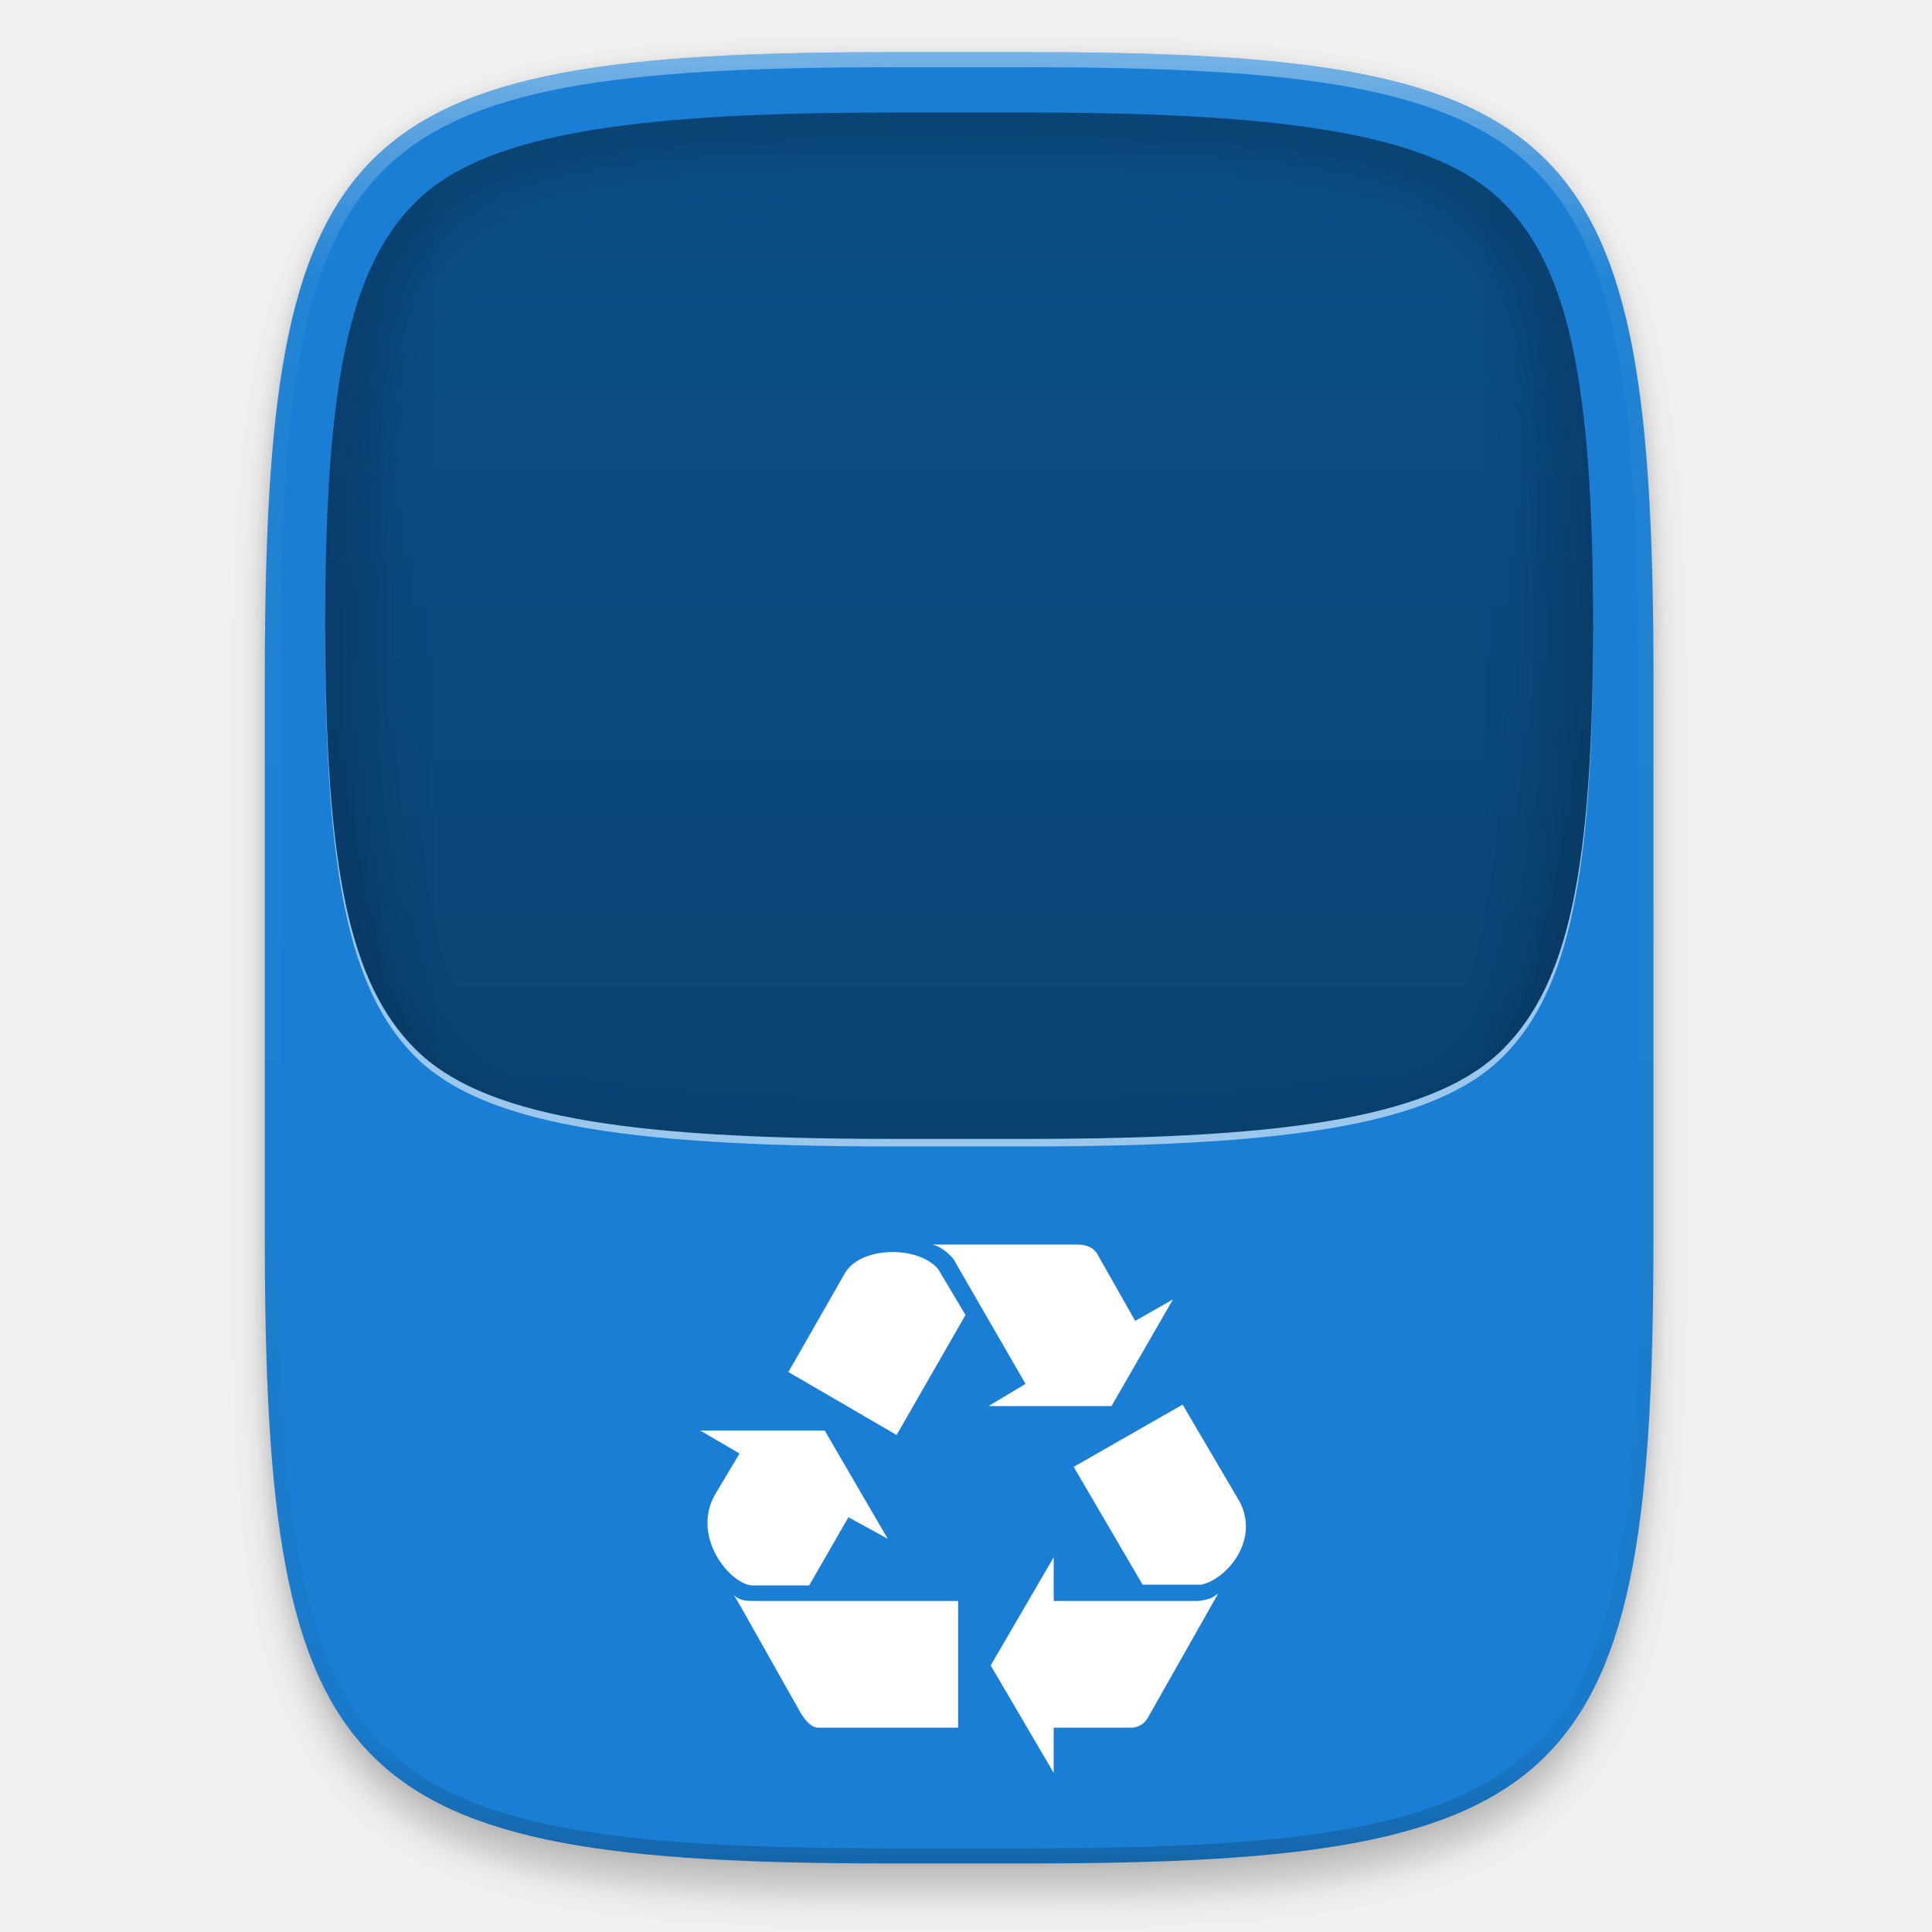
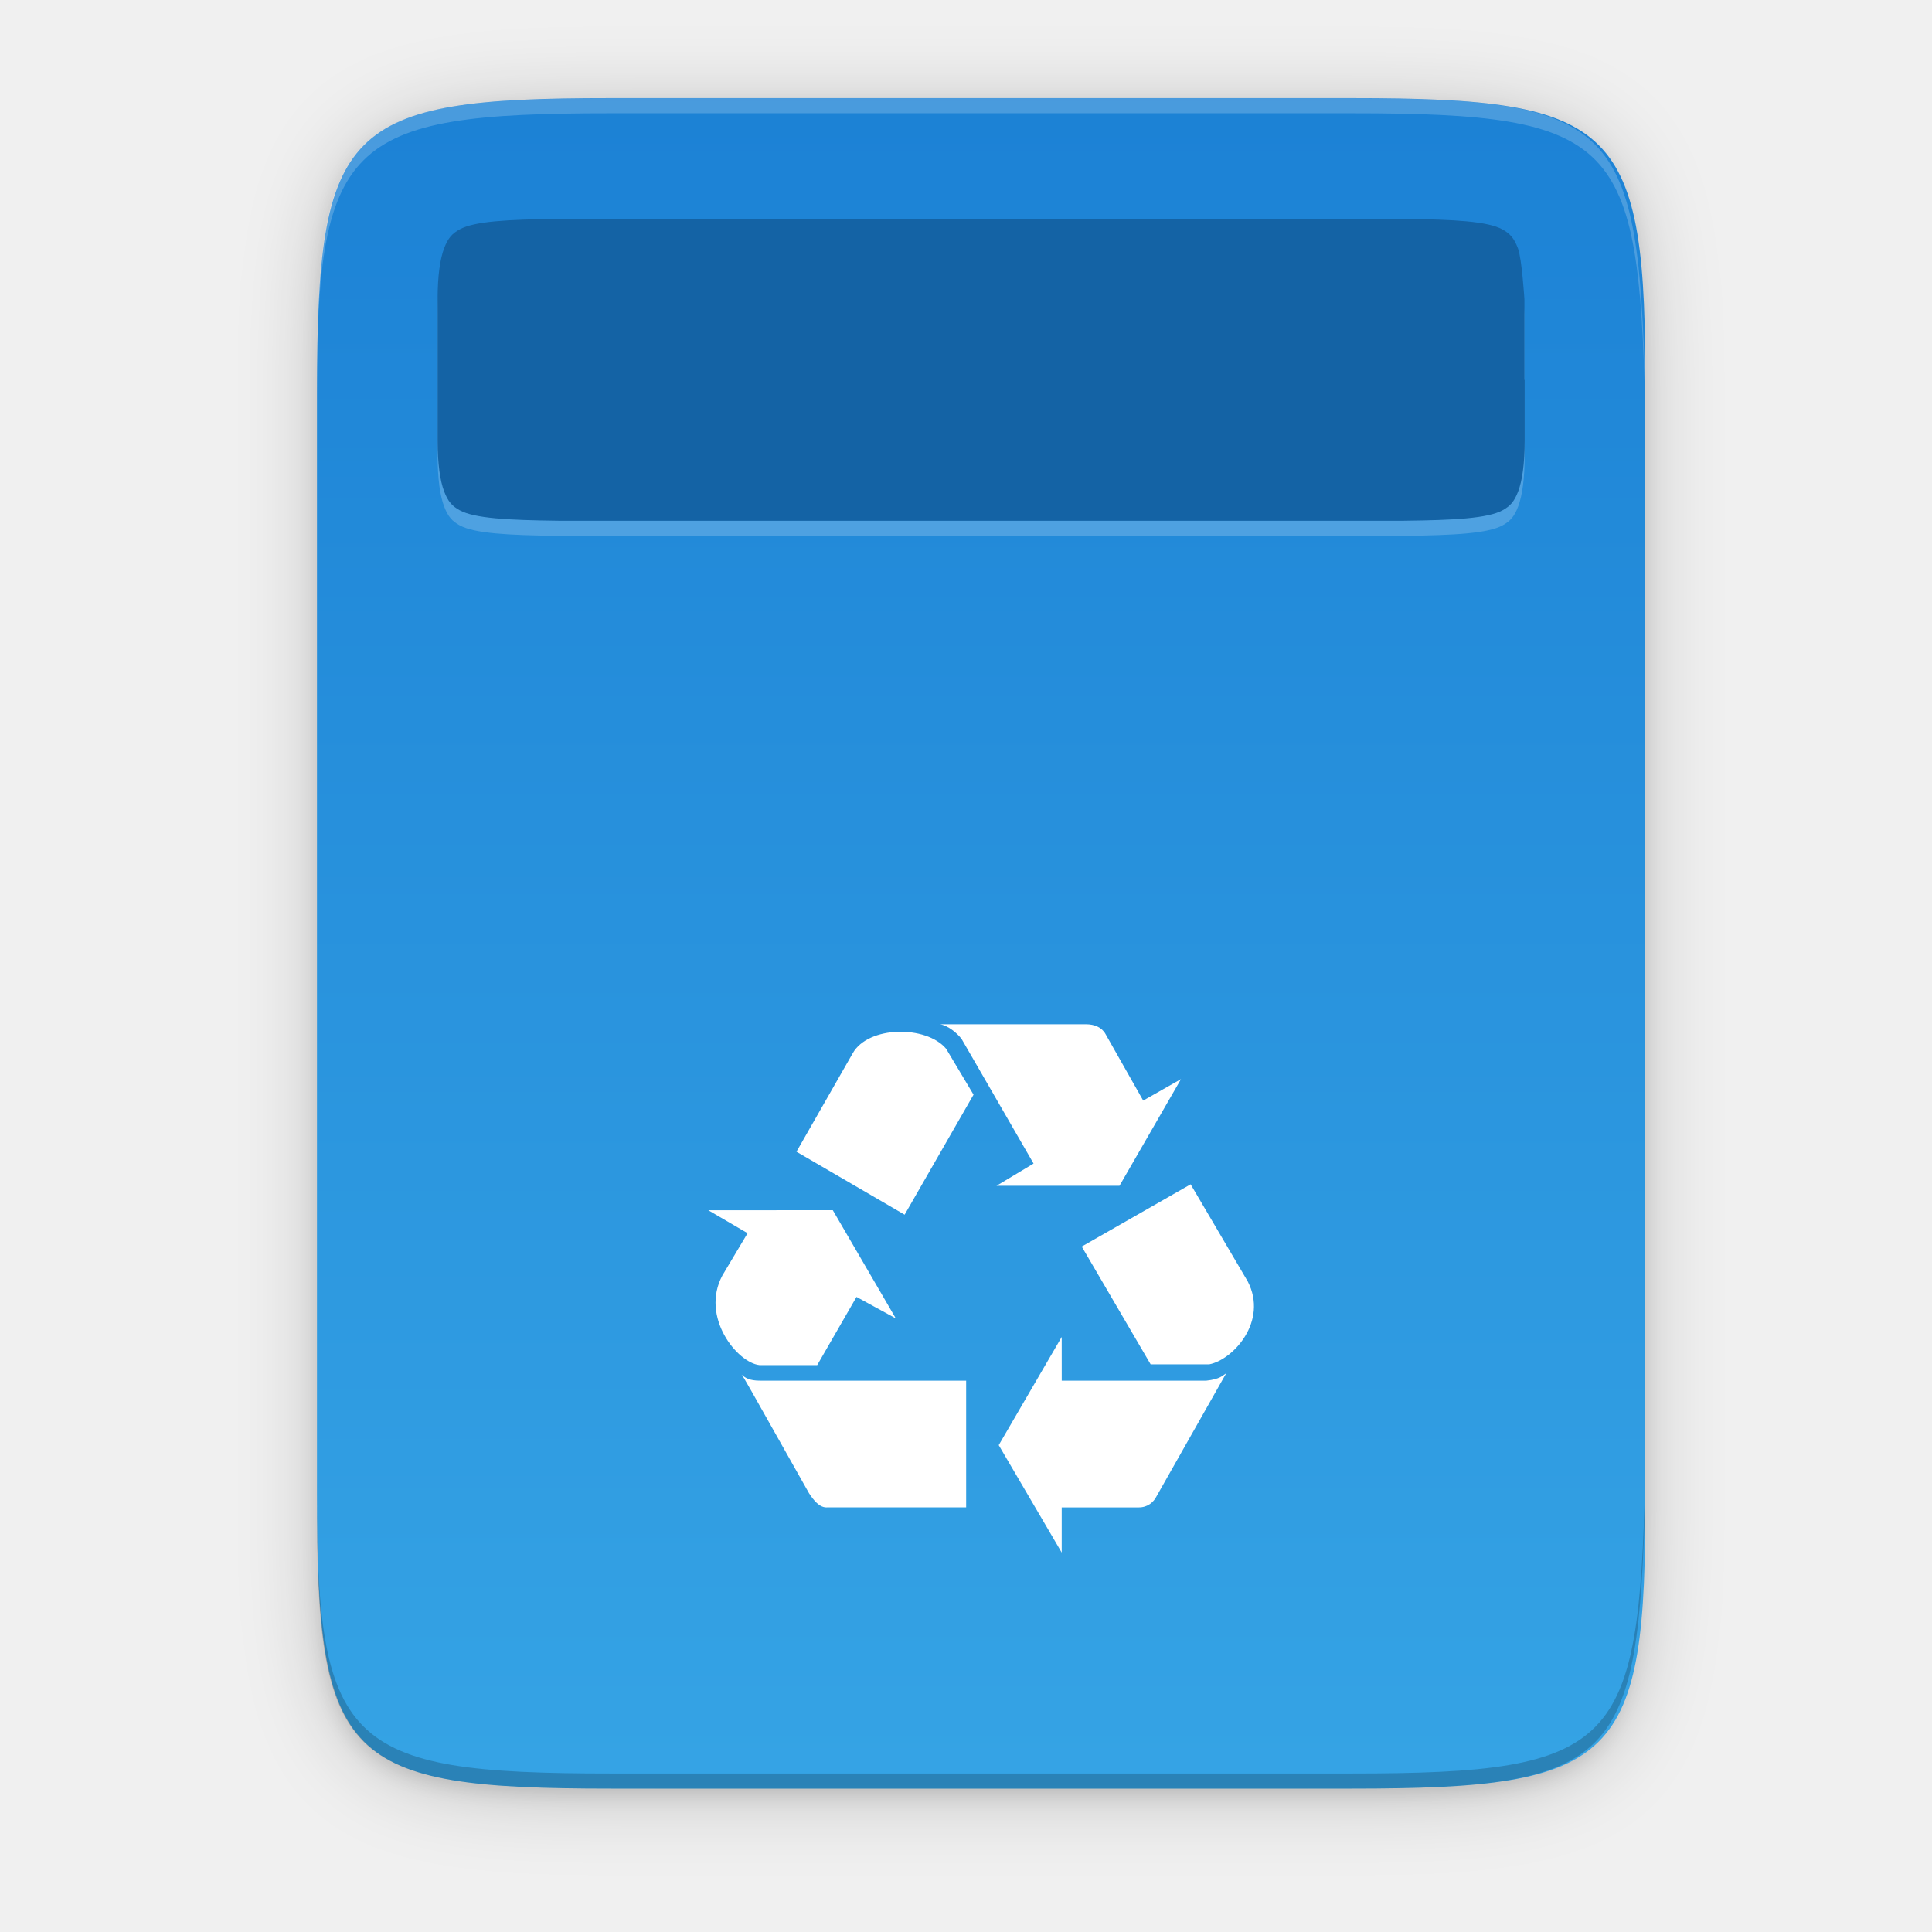
<svg xmlns="http://www.w3.org/2000/svg" xmlns:xlink="http://www.w3.org/1999/xlink" width="256" height="256" viewBox="0 0 67.733 67.733" version="1.1" id="svg1037">
  <defs id="defs1031">
    <linearGradient x1="1278" y1="-1062.638" x2="1278" y2="-1118.638" id="linearGradient21865" xlink:href="#linearGradient8754" gradientUnits="userSpaceOnUse" gradientTransform="matrix(2,0,0,2.00002,-1069,630.656)" />
    <linearGradient id="linearGradient8754">
      <stop id="stop8756" style="stop-color:#dc85e9;stop-opacity:1" offset="0" />
      <stop id="stop8758" style="stop-color:#f8dcfb;stop-opacity:1" offset="1" />
    </linearGradient>
    <linearGradient x1="1559.5" y1="184" x2="1542" y2="184" id="linearGradient21867" xlink:href="#linearGradient8742" gradientUnits="userSpaceOnUse" gradientTransform="matrix(-1,0,0,1,2865,-1753.64)" />
    <linearGradient id="linearGradient8742">
      <stop id="stop8744" style="stop-color:#9200ff;stop-opacity:1" offset="0" />
      <stop id="stop8746" style="stop-color:#ff00ff;stop-opacity:0" offset="1" />
    </linearGradient>
    <linearGradient x1="1559.5" y1="184" x2="1542" y2="184" id="linearGradient21869" xlink:href="#linearGradient8742" gradientUnits="userSpaceOnUse" gradientTransform="translate(-123,-1753.64)" />
    <radialGradient cx="152.333" cy="-754.638" r="15" fx="152.333" fy="-754.638" id="radialGradient21871" xlink:href="#linearGradient8717" gradientUnits="userSpaceOnUse" gradientTransform="matrix(4.06286e-6,1.01528,-4.27735,0,-1857.01,-1670.52)" />
    <linearGradient id="linearGradient8717">
      <stop id="stop8719" style="stop-color:#800080;stop-opacity:1" offset="0" />
      <stop id="stop8723" style="stop-color:#800080;stop-opacity:1" offset="0.727" />
      <stop id="stop8721" style="stop-color:#ff00ff;stop-opacity:0" offset="1" />
    </linearGradient>
    <linearGradient x1="453.5" y1="970.5" x2="404.5" y2="970.5" id="linearGradient21873" xlink:href="#linearGradient8964" gradientUnits="userSpaceOnUse" gradientTransform="matrix(2,0,0,2,513,-3495.64)" />
    <linearGradient id="linearGradient8964">
      <stop id="stop8966" style="stop-color:#e196fb;stop-opacity:1" offset="0" />
      <stop id="stop8968" style="stop-color:#f4c7fa;stop-opacity:1" offset="0.13" />
      <stop id="stop8970" style="stop-color:#e091f3;stop-opacity:1" offset="0.314" />
      <stop id="stop8972" style="stop-color:#d764e9;stop-opacity:1" offset="0.441" />
      <stop id="stop8974" style="stop-color:#e7adf0;stop-opacity:1" offset="0.684" />
      <stop id="stop8976" style="stop-color:#e6a9f8;stop-opacity:1" offset="0.756" />
      <stop id="stop8978" style="stop-color:#e595f2;stop-opacity:1" offset="0.88" />
      <stop id="stop8980" style="stop-color:#f2cbf8;stop-opacity:1" offset="1" />
    </linearGradient>
    <linearGradient x1="1322" y1="-1568.511" x2="1419" y2="-1568.511" id="linearGradient21875" xlink:href="#linearGradient8663" gradientUnits="userSpaceOnUse" gradientTransform="translate(0.022825,4.5e-5)" />
    <linearGradient id="linearGradient8663">
      <stop id="stop8665" style="stop-color:#9207a7;stop-opacity:1" offset="0" />
      <stop id="stop8667" style="stop-color:#c658bc;stop-opacity:1" offset="0.273" />
      <stop id="stop8669" style="stop-color:#a42eb6;stop-opacity:1" offset="0.51" />
      <stop id="stop8671" style="stop-color:#b415cd;stop-opacity:1" offset="0.834" />
      <stop id="stop8673" style="stop-color:#950ba8;stop-opacity:1" offset="1" />
    </linearGradient>
    <radialGradient cx="518.854" cy="730.484" r="22.89" fx="518.854" fy="730.484" id="radialGradient21877" xlink:href="#linearGradient14494" gradientUnits="userSpaceOnUse" gradientTransform="matrix(0.959821,0,1.35768e-7,0.268231,21.681,534.374)" />
    <linearGradient id="linearGradient14494">
      <stop id="stop14496" style="stop-color:#dc85e9;stop-opacity:1" offset="0" />
      <stop id="stop14498" style="stop-color:#f2cbf8;stop-opacity:1" offset="1" />
    </linearGradient>
    <linearGradient id="linearGradient8859">
      <stop id="stop8861" style="stop-color:#ffffff;stop-opacity:1" offset="0" />
      <stop id="stop8863" style="stop-color:#aa0000;stop-opacity:0" offset="1" />
    </linearGradient>
    <linearGradient x1="1510.477" y1="169" x2="1485.877" y2="194" id="linearGradient21881" xlink:href="#linearGradient8984" gradientUnits="userSpaceOnUse" gradientTransform="matrix(0.984483,0,0,0.972527,-100.349,-1748.97)" />
    <linearGradient id="linearGradient8984">
      <stop id="stop8986" style="stop-color:#ffffff;stop-opacity:1" offset="0" />
      <stop id="stop8988" style="stop-color:#ffffff;stop-opacity:0" offset="1" />
    </linearGradient>
    <linearGradient x1="1354.568" y1="-1522.359" x2="1383.38" y2="-1543.981" id="linearGradient21883" xlink:href="#linearGradient8984" gradientUnits="userSpaceOnUse" gradientTransform="matrix(0.976263,0.126435,-0.367421,0.97673,-556.181,-210.596)" />
    <linearGradient id="linearGradient7701">
      <stop id="stop7699" style="stop-color:#950ba8;stop-opacity:1" offset="0" />
      <stop id="stop7693" style="stop-color:#c557bc;stop-opacity:1" offset="1" />
    </linearGradient>
    <radialGradient cx="152.333" cy="-754.638" r="15" fx="152.333" fy="-754.638" id="radialGradient21871-3" xlink:href="#linearGradient8717" gradientUnits="userSpaceOnUse" gradientTransform="matrix(4.06286e-6,1.01528,-4.27735,0,-1857.01,-1670.52)" />
    <radialGradient cx="518.854" cy="730.484" r="22.89" fx="518.854" fy="730.484" id="radialGradient21877-8" xlink:href="#linearGradient14494" gradientUnits="userSpaceOnUse" gradientTransform="matrix(0.959821,0,1.35768e-7,0.268231,21.681,534.374)" />
    <linearGradient id="linearGradient9981">
      <stop id="stop9983" offset="0" style="stop-color: rgb(255, 246, 221); stop-opacity: 1;" />
      <stop id="stop9985" offset="1" style="stop-color: rgb(254, 248, 244); stop-opacity: 1;" />
    </linearGradient>
    <clipPath clipPathUnits="userSpaceOnUse" id="clipPath999">
      <path style="color:#000000;font-style:normal;font-variant:normal;font-weight:normal;font-stretch:normal;font-size:medium;line-height:normal;font-family:sans-serif;font-variant-ligatures:normal;font-variant-position:normal;font-variant-caps:normal;font-variant-numeric:normal;font-variant-alternates:normal;font-feature-settings:normal;text-indent:0;text-align:start;text-decoration:none;text-decoration-line:none;text-decoration-style:solid;text-decoration-color:#000000;letter-spacing:normal;word-spacing:normal;text-transform:none;writing-mode:lr-tb;direction:ltr;text-orientation:mixed;dominant-baseline:auto;baseline-shift:baseline;text-anchor:start;white-space:normal;shape-padding:0;clip-rule:nonzero;display:inline;overflow:visible;visibility:visible;opacity:0.563;isolation:auto;mix-blend-mode:normal;color-interpolation:sRGB;color-interpolation-filters:linearRGB;solid-color:#000000;solid-opacity:1;vector-effect:none;fill:#111111;fill-opacity:1;fill-rule:nonzero;stroke:none;stroke-width:16;stroke-linecap:round;stroke-linejoin:round;stroke-miterlimit:4;stroke-dasharray:none;stroke-dashoffset:0;stroke-opacity:0.498;color-rendering:auto;image-rendering:auto;shape-rendering:auto;text-rendering:auto;enable-background:new" d="m 142.938,44 h 18.125 c 35.909,0 54.295,3.184 63.025,11.926 C 232.818,64.667 236,80 236,112 c 0,32 -3.182,47.333 -11.912,56.074 C 215.358,176.816 196.971,180 161.062,180 h -18.125 C 107.029,180 88.642,176.816 79.912,168.074 71.182,159.333 68,144 68,112 68,80 71.182,64.667 79.912,55.926 88.642,47.184 107.029,44 142.938,44 Z" id="path1001" />
    </clipPath>
-     <filter style="color-interpolation-filters:sRGB" id="filter1956" x="-0.061" width="1.123" y="-0.059" height="1.117">
-       <feGaussianBlur stdDeviation="4.3" id="feGaussianBlur1958" />
-     </filter>
    <linearGradient xlink:href="#linearGradient2684" id="linearGradient3886" gradientUnits="userSpaceOnUse" x1="72" y1="108" x2="88" y2="108" />
    <linearGradient id="linearGradient2684">
      <stop style="stop-color:#000000;stop-opacity:1" offset="0" id="stop2680" />
      <stop style="stop-color:#103134;stop-opacity:1" offset="1" id="stop2682" />
    </linearGradient>
-     <linearGradient gradientTransform="matrix(0.2645833,0,0,0.2645833,-6.5913,221.5704)" xlink:href="#linearGradient3556" id="linearGradient3790" gradientUnits="userSpaceOnUse" x1="160" y1="52" x2="160" y2="268" />
-     <linearGradient id="linearGradient3556">
-       <stop style="stop-color:#0b508a;stop-opacity:1;" offset="0" id="stop3552" />
-       <stop style="stop-color:#083d6a;stop-opacity:1" offset="1" id="stop3554" />
-     </linearGradient>
-     <linearGradient xlink:href="#linearGradient1013" id="linearGradient992" x1="152" y1="36" x2="152" y2="276" gradientUnits="userSpaceOnUse" />
-     <linearGradient id="linearGradient1013">
-       <stop id="stop1005" offset="0" style="stop-color:#ffffff;stop-opacity:1;" />
-       <stop style="stop-color:#ffffff;stop-opacity:0.098" offset="0.125" id="stop1007" />
-       <stop style="stop-color:#000000;stop-opacity:0.098" offset="0.925" id="stop1009" />
-       <stop id="stop1011" offset="1" style="stop-color:#000000;stop-opacity:0.498" />
-     </linearGradient>
    <clipPath clipPathUnits="userSpaceOnUse" id="clipPath960">
      <path id="path962" d="M 244,192.969 C 244,265.617 233.643,276 161.062,276 h -18.125 C 70.357,276 60,265.617 60,192.969 v -73.938 C 60,46.383 70.357,36 142.938,36 h 18.125 C 233.643,36 244,46.383 244,119.031 Z" style="display:inline;opacity:1;fill:#2daaaa;fill-opacity:1;stroke:none;stroke-width:2;stroke-linecap:round;stroke-linejoin:round;stroke-miterlimit:4;stroke-dasharray:none;stroke-dashoffset:0;stroke-opacity:1;enable-background:new" />
    </clipPath>
-     <filter style="color-interpolation-filters:sRGB" id="filter926" x="-0.014" width="1.028" y="-0.011" height="1.021">
-       <feGaussianBlur stdDeviation="1.06" id="feGaussianBlur928" />
+     <linearGradient gradientUnits="userSpaceOnUse" y2="295.638" x2="-35.31" y1="295.638" x1="529.655" id="linearGradient4226" xlink:href="#linearGradient4338-3" gradientTransform="matrix(0,-0.1198893,-0.1198859,0,67.72343,291.9728)" />
+     <linearGradient id="linearGradient4338-3">
+       <stop id="stop4342-7" offset="0" style="stop-color:#1a7fd4;stop-opacity:1" />
+       <stop id="stop4340-0" offset="1" style="stop-color:#37a6e6;stop-opacity:1" />
+     </linearGradient>
+     <filter style="color-interpolation-filters:sRGB" id="filter1203" x="-0.068" width="1.136" y="-0.054" height="1.107">
+       <feGaussianBlur stdDeviation="10" id="feGaussianBlur1205" />
    </filter>
-     <filter style="color-interpolation-filters:sRGB" id="filter952" x="-0.028" width="1.055" y="-0.021" height="1.042">
-       <feGaussianBlur stdDeviation="2.12" id="feGaussianBlur954" />
+     <filter style="color-interpolation-filters:sRGB" id="filter4346" x="-0.013" width="1.026" y="-0.011" height="1.022">
+       <feGaussianBlur stdDeviation="2.12" id="feGaussianBlur4348" />
    </filter>
-     <linearGradient xlink:href="#linearGradient2684" id="linearGradient919" gradientUnits="userSpaceOnUse" gradientTransform="matrix(0.2645833,0,0,0.2645833,-6.5913,221.5704)" x1="72" y1="108" x2="88" y2="108" />
  </defs>
  <g id="layer1" transform="translate(0,-229.2666)">
-     <path style="display:inline;opacity:0.2;fill:#000000;fill-opacity:1;stroke:none;stroke-width:2;stroke-linecap:round;stroke-linejoin:round;stroke-miterlimit:4;stroke-dasharray:none;stroke-dashoffset:0;stroke-opacity:1;filter:url(#filter952);enable-background:new" d="m 189.088,163.513 c 0,72.649 -10.357,83.031 -82.938,83.031 h -18.125 c -72.581,0 -82.937,-10.383 -82.937,-83.031 V 89.575 C 5.088,16.927 15.445,6.544 88.025,6.544 h 18.125 c 72.581,0 82.938,10.383 82.938,83.031 z" id="path924" transform="matrix(0.2645833,0,0,0.2645833,7.9375,230.4223)" />
-     <path id="path930" d="m 189.088,159.513 c 0,72.649 -10.357,83.031 -82.938,83.031 h -18.125 c -72.581,0 -82.937,-10.383 -82.937,-83.031 V 85.575 C 5.088,12.927 15.445,2.544 88.025,2.544 h 18.125 c 72.581,0 82.938,10.383 82.938,83.031 z" style="display:inline;opacity:0.1;fill:#000000;fill-opacity:1;stroke:none;stroke-width:2;stroke-linecap:round;stroke-linejoin:round;stroke-miterlimit:4;stroke-dasharray:none;stroke-dashoffset:0;stroke-opacity:1;filter:url(#filter926);enable-background:new" transform="matrix(0.2645833,0,0,0.2645833,7.9375,230.4223)" />
-     <path id="rect877" d="m 57.967,272.627 c 0,19.222 -2.74,21.969 -21.944,21.969 H 31.228 c -19.204,0 -21.944,-2.747 -21.944,-21.969 v -19.563 c 0,-19.222 2.74,-21.969 21.944,-21.969 h 4.796 c 19.204,0 21.944,2.747 21.944,21.969 z" style="display:inline;opacity:1;fill:#1a7fd4;fill-opacity:1;stroke:none;stroke-width:0.529;stroke-linecap:round;stroke-linejoin:round;stroke-miterlimit:4;stroke-dasharray:none;stroke-dashoffset:0;stroke-opacity:1;enable-background:new" />
-     <g id="g954" style="display:inline;stroke-width:2;enable-background:new" transform="matrix(0.1322917,0,0,0.1322917,15.06471,261.2579)">
-       <path d="M 123.733,138.463 C 95.065,121.773 95.065,121.773 95.065,121.773 109.988,95.658 109.988,95.658 109.988,95.658 c 4.123,-7.265 19.439,-7.461 24.741,-1.178 7.265,12.174 7.265,12.174 7.265,12.174 z" id="path4152" style="display:inline;fill:#ffffff;fill-opacity:1;stroke:none;stroke-width:2;enable-background:new" />
-       <path d="m 100.563,178.323 c -15.316,0 -15.316,0 -15.316,0 -5.891,-0.638 -15.708,-12.763 -9.818,-23.759 6.676,-11.192 6.676,-11.192 6.676,-11.192 -10.407,-6.087 -10.407,-6.087 -10.407,-6.087 32.987,0 32.987,0 32.987,0 16.69,28.668 16.69,28.668 16.69,28.668 -10.407,-5.694 -10.407,-5.694 -10.407,-5.694 z" id="path4154" style="display:inline;fill:#ffffff;fill-opacity:1;stroke:none;stroke-width:2;enable-background:new" />
-       <path d="m 140.03,182.446 c 0,33.576 0,33.576 0,33.576 -36.718,0 -36.718,0 -36.718,0 -2.16,0.196 -3.731,-1.964 -4.909,-3.731 -17.279,-30.631 -17.083,-30.435 -17.868,-31.417 0.933,0.785 1.964,1.571 4.909,1.571 z" id="path4156" style="display:inline;fill:#ffffff;fill-opacity:1;stroke:none;stroke-width:2;enable-background:new" />
-       <path d="m 203.649,182.446 c 3.731,-0.393 4.32,-1.374 5.302,-1.964 -18.457,32.595 -18.457,32.595 -18.457,32.595 -0.785,1.571 -2.356,2.945 -4.712,2.945 -20.421,0 -20.421,0 -20.421,0 0,11.978 0,11.978 0,11.978 -16.69,-28.471 -16.69,-28.471 -16.69,-28.471 16.69,-28.668 16.69,-28.668 16.69,-28.668 0,11.585 0,11.585 0,11.585 z" id="path4158" style="display:inline;fill:#ffffff;fill-opacity:1;stroke:none;stroke-width:2;enable-background:new" />
-       <path d="m 170.661,146.906 c 28.864,-16.494 28.864,-16.494 28.864,-16.494 15.119,25.722 15.119,25.722 15.119,25.722 5.498,10.603 -3.927,20.813 -10.21,21.992 -15.512,0 -15.512,0 -15.512,0 z" id="path4160" style="display:inline;fill:#ffffff;fill-opacity:1;stroke:none;stroke-width:2;enable-background:new" />
-       <path d="m 138.852,91.927 c -1.178,-1.571 -3.534,-3.534 -5.694,-3.927 38.682,0 38.682,0 38.682,0 2.16,0 4.123,0.785 5.105,2.553 10.014,17.672 10.014,17.672 10.014,17.672 10.014,-5.694 10.014,-5.694 10.014,-5.694 -16.297,28.275 -16.297,28.275 -16.297,28.275 -32.595,0 -32.595,0 -32.595,0 9.818,-5.891 9.818,-5.891 9.818,-5.891 z" id="path4162" style="display:inline;fill:#ffffff;fill-opacity:1;stroke:none;stroke-width:2;enable-background:new" />
-     </g>
-     <path transform="matrix(0.2645833,0,0,0.2645833,-6.5913,221.5704)" clip-path="url(#clipPath960)" style="display:inline;opacity:0.4;fill:none;fill-opacity:1;stroke:url(#linearGradient992);stroke-width:4;stroke-linecap:round;stroke-linejoin:round;stroke-miterlimit:4;stroke-dasharray:none;stroke-dashoffset:0;stroke-opacity:1;enable-background:new" d="M 244,192.969 C 244,265.617 233.643,276 161.062,276 h -18.125 C 70.357,276 60,265.617 60,192.969 v -73.938 C 60,46.383 70.357,36 142.938,36 h 18.125 C 233.643,36 244,46.383 244,119.031 Z" id="path956" />
-     <path style="color:#000000;font-style:normal;font-variant:normal;font-weight:normal;font-stretch:normal;font-size:medium;line-height:normal;font-family:sans-serif;font-variant-ligatures:normal;font-variant-position:normal;font-variant-caps:normal;font-variant-numeric:normal;font-variant-alternates:normal;font-feature-settings:normal;text-indent:0;text-align:start;text-decoration:none;text-decoration-line:none;text-decoration-style:solid;text-decoration-color:#000000;letter-spacing:normal;word-spacing:normal;text-transform:none;writing-mode:lr-tb;direction:ltr;text-orientation:mixed;dominant-baseline:auto;baseline-shift:baseline;text-anchor:start;white-space:normal;shape-padding:0;clip-rule:nonzero;display:inline;overflow:visible;visibility:visible;opacity:1;isolation:auto;mix-blend-mode:normal;color-interpolation:sRGB;color-interpolation-filters:linearRGB;solid-color:#000000;solid-opacity:1;vector-effect:none;fill:url(#linearGradient3790);fill-opacity:1;fill-rule:nonzero;stroke:none;stroke-width:4.233;stroke-linecap:round;stroke-linejoin:round;stroke-miterlimit:4;stroke-dasharray:none;stroke-dashoffset:0;stroke-opacity:1;color-rendering:auto;image-rendering:auto;shape-rendering:auto;text-rendering:auto;enable-background:new" d="m 31.228,233.212 h 4.796 c 9.501,0 14.366,0.843 16.675,3.155 2.31,2.313 3.152,6.37 3.152,14.836 0,8.467 -0.842,12.523 -3.152,14.836 -2.31,2.313 -7.175,3.155 -16.675,3.155 H 31.228 c -9.501,0 -14.366,-0.843 -16.675,-3.155 -2.31,-2.313 -3.152,-6.37 -3.152,-14.836 0,-8.467 0.842,-12.523 3.152,-14.836 2.31,-2.313 7.175,-3.155 16.675,-3.155 z" id="path2676" />
-     <path id="path2983" d="m 33.625,233.212 v 35.983 H 31.228 c -9.501,0 -14.366,-0.843 -16.675,-3.155 -2.31,-2.313 -3.152,-6.37 -3.152,-14.836 0,-8.467 0.842,-12.523 3.152,-14.836 2.31,-2.313 7.175,-3.155 16.675,-3.155 z" style="color:#000000;font-style:normal;font-variant:normal;font-weight:normal;font-stretch:normal;font-size:medium;line-height:normal;font-family:sans-serif;font-variant-ligatures:normal;font-variant-position:normal;font-variant-caps:normal;font-variant-numeric:normal;font-variant-alternates:normal;font-feature-settings:normal;text-indent:0;text-align:start;text-decoration:none;text-decoration-line:none;text-decoration-style:solid;text-decoration-color:#000000;letter-spacing:normal;word-spacing:normal;text-transform:none;writing-mode:lr-tb;direction:ltr;text-orientation:mixed;dominant-baseline:auto;baseline-shift:baseline;text-anchor:start;white-space:normal;shape-padding:0;clip-rule:nonzero;display:inline;overflow:visible;visibility:visible;opacity:0.05;isolation:auto;mix-blend-mode:normal;color-interpolation:sRGB;color-interpolation-filters:linearRGB;solid-color:#000000;solid-opacity:1;vector-effect:none;fill:url(#linearGradient919);fill-opacity:1;fill-rule:nonzero;stroke:none;stroke-width:4.233;stroke-linecap:round;stroke-linejoin:round;stroke-miterlimit:4;stroke-dasharray:none;stroke-dashoffset:0;stroke-opacity:1;color-rendering:auto;image-rendering:auto;shape-rendering:auto;text-rendering:auto;enable-background:new" />
-     <path id="path919" d="m 11.401,251.336 c -4.8e-5,0.045 -0.001,0.087 -0.001,0.132 0,8.467 0.842,12.523 3.152,14.836 2.31,2.313 7.175,3.155 16.675,3.155 h 4.796 c 9.501,0 14.366,-0.843 16.675,-3.155 2.31,-2.313 3.152,-6.37 3.152,-14.836 0,-0.046 -0.001,-0.087 -0.001,-0.132 -0.009,8.374 -0.853,12.404 -3.151,14.704 -2.31,2.313 -7.175,3.155 -16.675,3.155 H 31.228 c -9.501,0 -14.366,-0.843 -16.675,-3.155 -2.297,-2.3 -3.142,-6.33 -3.151,-14.704 z" style="color:#000000;font-style:normal;font-variant:normal;font-weight:normal;font-stretch:normal;font-size:medium;line-height:normal;font-family:sans-serif;font-variant-ligatures:normal;font-variant-position:normal;font-variant-caps:normal;font-variant-numeric:normal;font-variant-alternates:normal;font-feature-settings:normal;text-indent:0;text-align:start;text-decoration:none;text-decoration-line:none;text-decoration-style:solid;text-decoration-color:#000000;letter-spacing:normal;word-spacing:normal;text-transform:none;writing-mode:lr-tb;direction:ltr;text-orientation:mixed;dominant-baseline:auto;baseline-shift:baseline;text-anchor:start;white-space:normal;shape-padding:0;clip-rule:nonzero;display:inline;overflow:visible;visibility:visible;opacity:0.563;isolation:auto;mix-blend-mode:normal;color-interpolation:sRGB;color-interpolation-filters:linearRGB;solid-color:#000000;solid-opacity:1;vector-effect:none;fill:#ffffff;fill-opacity:1;fill-rule:nonzero;stroke:none;stroke-width:4.233;stroke-linecap:round;stroke-linejoin:round;stroke-miterlimit:4;stroke-dasharray:none;stroke-dashoffset:0;stroke-opacity:1;color-rendering:auto;image-rendering:auto;shape-rendering:auto;text-rendering:auto;enable-background:new" />
-     <use style="display:inline;enable-background:new" x="0" y="0" xlink:href="#path2983" id="use3119" transform="matrix(-1,0,0,1,67.25073,8.0787524e-7)" width="100%" height="100%" />
-     <path transform="matrix(0.2645833,0,0,0.2645833,-6.5913,221.5704)" clip-path="url(#clipPath999)" style="color:#000000;font-style:normal;font-variant:normal;font-weight:normal;font-stretch:normal;font-size:medium;line-height:normal;font-family:sans-serif;font-variant-ligatures:normal;font-variant-position:normal;font-variant-caps:normal;font-variant-numeric:normal;font-variant-alternates:normal;font-feature-settings:normal;text-indent:0;text-align:start;text-decoration:none;text-decoration-line:none;text-decoration-style:solid;text-decoration-color:#000000;letter-spacing:normal;word-spacing:normal;text-transform:none;writing-mode:lr-tb;direction:ltr;text-orientation:mixed;dominant-baseline:auto;baseline-shift:baseline;text-anchor:start;white-space:normal;shape-padding:0;clip-rule:nonzero;display:inline;overflow:visible;visibility:visible;opacity:0.2;isolation:auto;mix-blend-mode:normal;color-interpolation:sRGB;color-interpolation-filters:linearRGB;solid-color:#000000;solid-opacity:1;vector-effect:none;fill:none;fill-opacity:1;fill-rule:nonzero;stroke:#000000;stroke-width:8;stroke-linecap:round;stroke-linejoin:round;stroke-miterlimit:4;stroke-dasharray:none;stroke-dashoffset:0;stroke-opacity:1;filter:url(#filter1956);color-rendering:auto;image-rendering:auto;shape-rendering:auto;text-rendering:auto;enable-background:new" d="m 142.938,44 h 18.125 c 35.909,0 54.295,3.184 63.025,11.926 C 232.818,64.667 236,80 236,112 c 0,32 -3.182,53.333 -11.912,62.074 C 215.358,182.816 196.971,186 161.062,186 h -18.125 C 107.029,186 88.642,182.816 79.912,174.074 71.182,165.333 68,144 68,112 68,80 71.182,64.667 79.912,55.926 88.642,47.184 107.029,44 142.938,44 Z" id="path994" />
+     <path transform="matrix(0.1322917,0,0,0.1322917,-3.702696,223.1812)" id="rect4158-9" d="M 189.843,74 C 119.25,74 111.654,81.251 112,151.987 V 298 444.013 C 111.654,514.749 119.25,522 189.843,522 H 386.157 C 456.75,522 462.163,514.726 464,444.013 V 298 151.987 C 464,81.25 456.75,74 386.157,74 Z" style="color:#000000;display:inline;overflow:visible;visibility:visible;opacity:0.1;fill:#000000;fill-opacity:1;fill-rule:nonzero;stroke:none;stroke-width:2;marker:none;filter:url(#filter4346);enable-background:accumulate" />
+     <path transform="matrix(0.1322917,0,0,0.1322917,-3.702696,223.1812)" style="color:#000000;display:inline;overflow:visible;visibility:visible;opacity:0.2;fill:#000000;fill-opacity:1;fill-rule:nonzero;stroke:none;stroke-width:2;marker:none;filter:url(#filter1203);enable-background:accumulate" d="M 189.843,74 C 119.25,74 111.654,81.251 112,151.987 V 298 444.013 C 111.654,514.749 119.25,522 189.843,522 H 386.157 C 456.75,522 464,514.75 464,444.013 V 298 151.987 C 464,81.25 456.75,74 386.157,74 Z" id="path4350" />
+     <path id="rect4158" d="m 47.381,232.706 c 9.339,0 10.344,0.959 10.298,10.317 v 19.316 19.316 c 0.046,9.358 -0.959,10.317 -10.298,10.317 H 21.411 c -9.339,0 -10.298,-0.959 -10.298,-10.317 v -19.316 -19.316 c 0,-9.358 0.959,-10.317 10.298,-10.317 z" style="color:#000000;display:inline;overflow:visible;visibility:visible;fill:url(#linearGradient4226);fill-opacity:1;fill-rule:nonzero;stroke:none;stroke-width:0.265;marker:none;enable-background:accumulate" />
+     <path id="path945" d="m 11.114,281.126 v 0.529 c -0.046,9.358 0.959,10.317 10.298,10.317 h 25.971 c 9.339,0 10.055,-0.962 10.298,-10.317 v -0.529 c -0.243,9.355 -0.959,10.317 -10.298,10.317 H 21.412 c -9.339,0 -10.344,-0.959 -10.298,-10.317 z" style="color:#000000;display:inline;overflow:visible;visibility:visible;opacity:0.2;fill:#000000;fill-opacity:1;fill-rule:nonzero;stroke:none;stroke-width:0.265;marker:none;enable-background:accumulate" />
+     <path style="color:#000000;display:inline;overflow:visible;visibility:visible;opacity:0.2;fill:#ffffff;fill-opacity:1;fill-rule:nonzero;stroke:none;stroke-width:0.265;marker:none;enable-background:accumulate" d="m 11.114,243.554 v -0.529 c -0.046,-9.358 0.959,-10.317 10.298,-10.317 h 25.971 c 9.339,0 10.055,0.962 10.298,10.317 v 0.529 c -0.243,-9.355 -0.959,-10.317 -10.298,-10.317 H 21.412 c -9.339,0 -10.344,0.959 -10.298,10.317 z" id="path1763" />
+     <path style="display:inline;fill:#ffffff;fill-opacity:1;stroke:none;stroke-width:0.265;enable-background:new" d="m 32.962,265.176 c 0.286,0.052 0.598,0.312 0.753,0.519 l 2.52,4.364 -1.299,0.779 h 4.312 l 2.156,-3.74 -1.325,0.753 -1.324,-2.338 C 38.625,265.28 38.365,265.176 38.08,265.176 Z m -1.487,0.263 c -0.662,0.023 -1.305,0.269 -1.578,0.75 l -1.974,3.455 3.792,2.208 2.416,-4.208 -0.961,-1.61 c -0.351,-0.416 -1.032,-0.617 -1.694,-0.594 z m 10.267,5.348 -3.818,2.182 2.416,4.13 h 2.052 c 0.831,-0.156 2.078,-1.507 1.351,-2.909 z m -16.91,0.909 1.377,0.805 -0.883,1.481 c -0.779,1.455 0.519,3.059 1.299,3.143 h 2.026 l 1.377,-2.39 1.377,0.753 -2.208,-3.793 z m 12.39,4.442 -2.208,3.793 2.208,3.767 v -1.584 h 2.702 c 0.312,0 0.519,-0.182 0.623,-0.39 l 2.442,-4.312 c -0.13,0.078 -0.208,0.207 -0.701,0.259 h -5.065 z m -11.222,1.325 c 0.104,0.13 0.078,0.104 2.364,4.156 0.156,0.234 0.364,0.519 0.65,0.494 h 4.858 v -4.442 h -7.221 c -0.39,0 -0.526,-0.104 -0.65,-0.208 z" id="path4152" />
+     <path id="path1026" d="m 19.585,237.469 h 26.803 2.822 c 1.777,0.021 2.945,0.084 3.462,0.369 0.259,0.143 0.408,0.3 0.546,0.667 0.138,0.367 0.226,1.786 0.226,1.786 v 2.822 h 0.009 v 2.117 c 0,0.836 -0.088,1.419 -0.226,1.786 -0.138,0.367 -0.287,0.524 -0.546,0.667 -0.517,0.285 -1.684,0.349 -3.462,0.369 H 49.204 23.818 19.593 19.576 c -1.778,-0.021 -2.945,-0.084 -3.462,-0.369 -0.259,-0.143 -0.408,-0.3 -0.546,-0.667 -0.138,-0.367 -0.226,-0.95 -0.226,-1.786 v -2.117 -2.822 c 0,-0.836 0.089,-1.419 0.226,-1.786 0.138,-0.367 0.287,-0.524 0.546,-0.667 0.518,-0.286 1.687,-0.349 3.47,-0.369 z" style="color:#000000;font-style:normal;font-variant:normal;font-weight:normal;font-stretch:normal;font-size:medium;line-height:normal;font-family:sans-serif;text-indent:0;text-align:start;text-decoration:none;text-decoration-line:none;text-decoration-style:solid;text-decoration-color:#000000;letter-spacing:normal;word-spacing:normal;text-transform:none;writing-mode:lr-tb;direction:ltr;baseline-shift:baseline;text-anchor:start;white-space:normal;clip-rule:nonzero;display:inline;overflow:visible;visibility:visible;opacity:0.2;isolation:auto;mix-blend-mode:normal;color-interpolation:sRGB;color-interpolation-filters:linearRGB;solid-color:#000000;solid-opacity:1;fill:#ffffff;fill-opacity:1;fill-rule:nonzero;stroke:none;stroke-width:1.059;stroke-linecap:butt;stroke-linejoin:miter;stroke-miterlimit:4;stroke-dasharray:none;stroke-dashoffset:0;stroke-opacity:1;marker:none;color-rendering:auto;image-rendering:auto;shape-rendering:auto;text-rendering:auto;enable-background:accumulate" />
+     <path style="color:#000000;font-style:normal;font-variant:normal;font-weight:normal;font-stretch:normal;font-size:medium;line-height:normal;font-family:sans-serif;text-indent:0;text-align:start;text-decoration:none;text-decoration-line:none;text-decoration-style:solid;text-decoration-color:#000000;letter-spacing:normal;word-spacing:normal;text-transform:none;writing-mode:lr-tb;direction:ltr;baseline-shift:baseline;text-anchor:start;white-space:normal;clip-rule:nonzero;display:inline;overflow:visible;visibility:visible;opacity:1;isolation:auto;mix-blend-mode:normal;color-interpolation:sRGB;color-interpolation-filters:linearRGB;solid-color:#000000;solid-opacity:1;fill:#1463a5;fill-opacity:1;fill-rule:nonzero;stroke:none;stroke-width:1.059;stroke-linecap:butt;stroke-linejoin:miter;stroke-miterlimit:4;stroke-dasharray:none;stroke-dashoffset:0;stroke-opacity:1;marker:none;color-rendering:auto;image-rendering:auto;shape-rendering:auto;text-rendering:auto;enable-background:accumulate" d="m 19.585,236.94 h 26.803 2.822 c 1.777,0.021 2.945,0.084 3.462,0.369 0.259,0.143 0.408,0.3 0.546,0.667 0.138,0.367 0.226,1.786 0.226,1.786 v 2.822 h 0.009 v 2.117 c 0,0.836 -0.088,1.419 -0.226,1.786 -0.138,0.367 -0.287,0.524 -0.546,0.667 -0.517,0.285 -1.684,0.349 -3.462,0.369 H 49.204 23.818 19.593 19.576 c -1.778,-0.021 -2.945,-0.084 -3.462,-0.369 -0.259,-0.143 -0.408,-0.3 -0.546,-0.667 -0.138,-0.367 -0.226,-0.95 -0.226,-1.786 v -2.117 -2.822 c 0,-0.836 0.089,-1.419 0.226,-1.786 0.138,-0.367 0.287,-0.524 0.546,-0.667 0.518,-0.286 1.687,-0.349 3.47,-0.369 z" id="path2447" />
  </g>
</svg>
